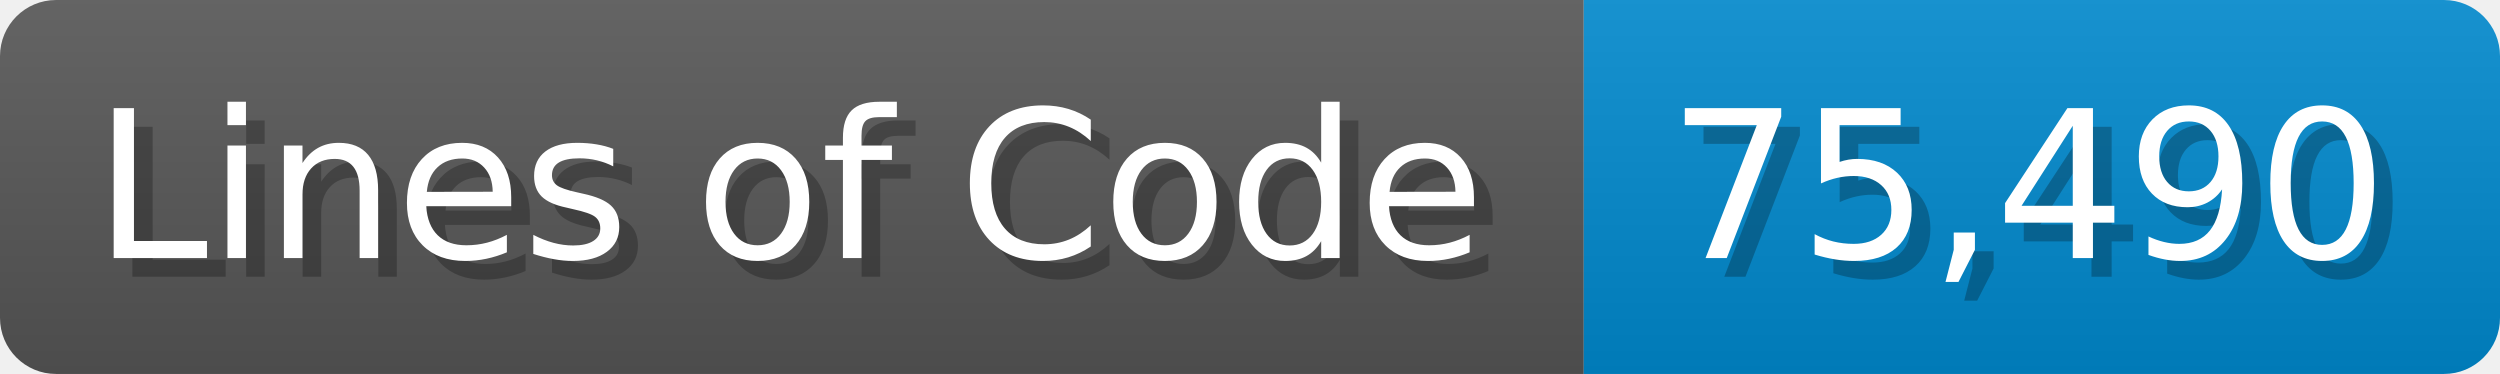
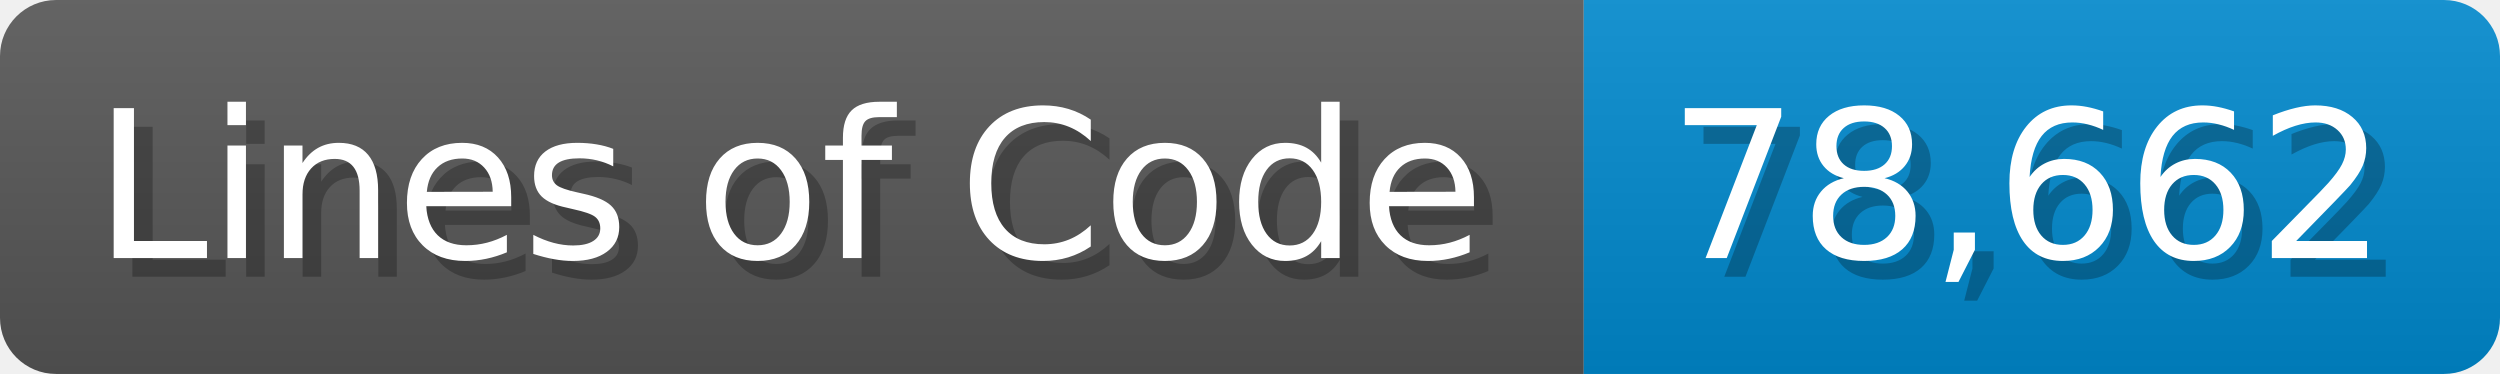
<svg xmlns="http://www.w3.org/2000/svg" width="133.7" height="20" viewBox="0 0 1337 200">
  <linearGradient id="a" x2="0" y2="100%">
    <stop offset="0" stop-opacity=".1" stop-color="#EEE" />
    <stop offset="1" stop-opacity=".1" />
  </linearGradient>
  <mask id="m">
    <rect width="1337" height="200" rx="30" fill="#FFF" />
  </mask>
  <g mask="url(#m)">
    <rect width="847" height="200" fill="#555" />
    <rect width="490" height="200" fill="#08C" x="847" />
    <rect width="1337" height="200" fill="url(#a)" />
  </g>
  <g fill="#fff" text-anchor="start" font-family="Verdana,DejaVu Sans,sans-serif" font-size="110">
    <text x="60" y="148" textLength="747" fill="#000" opacity="0.25">Lines of Code</text>
    <text x="50" y="138" textLength="747">Lines of Code</text>
-     <text x="902" y="148" textLength="390" fill="#000" opacity="0.25">75,490</text>
-     <text x="892" y="138" textLength="390">75,490</text>
+     <text x="902" y="148" textLength="390" fill="#000" opacity="0.25">78,662</text>
+     <text x="892" y="138" textLength="390">78,662</text>
  </g>
</svg>
